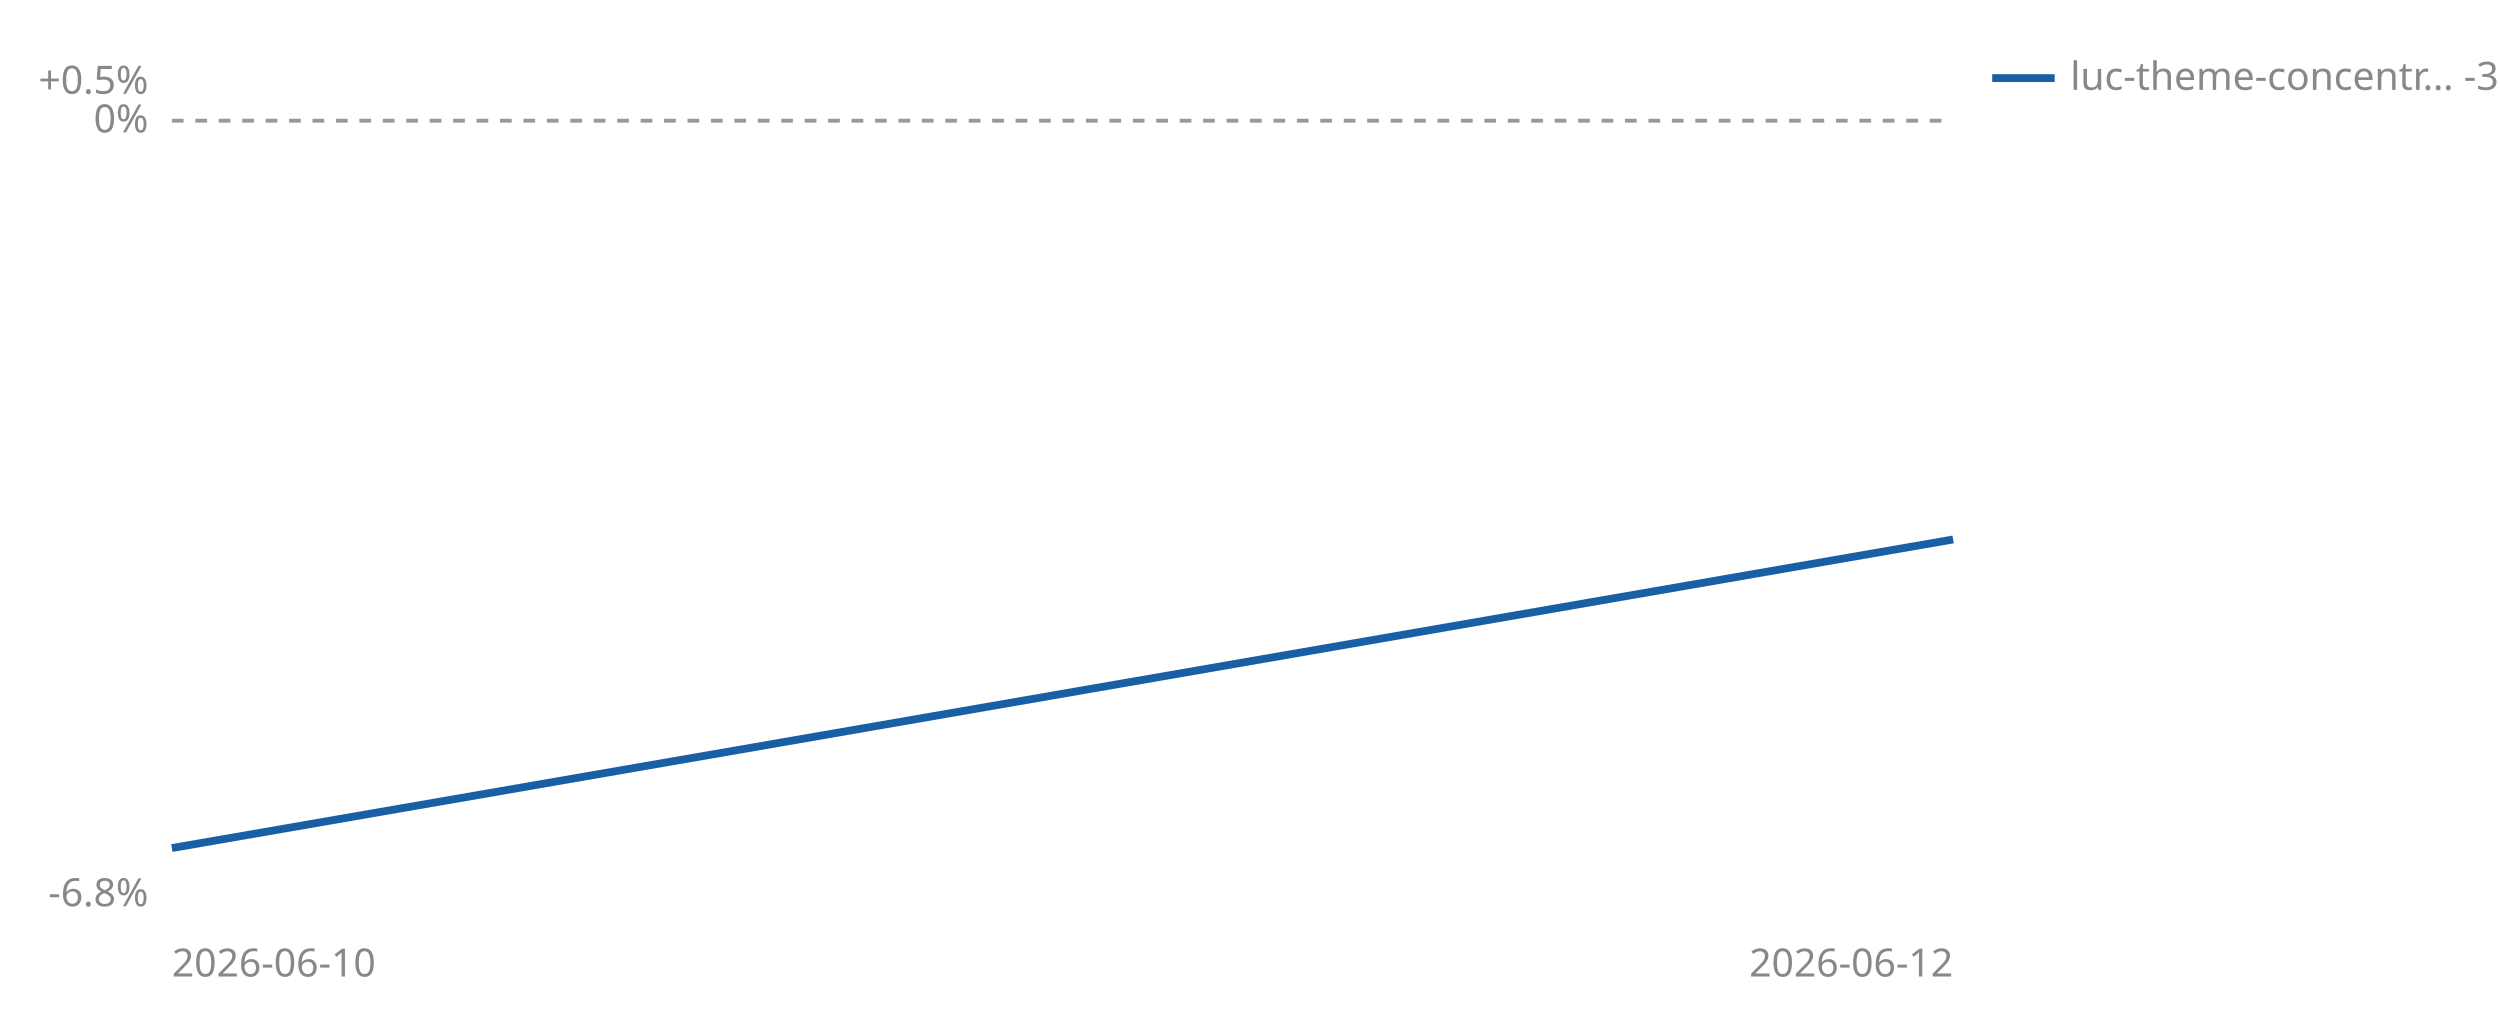
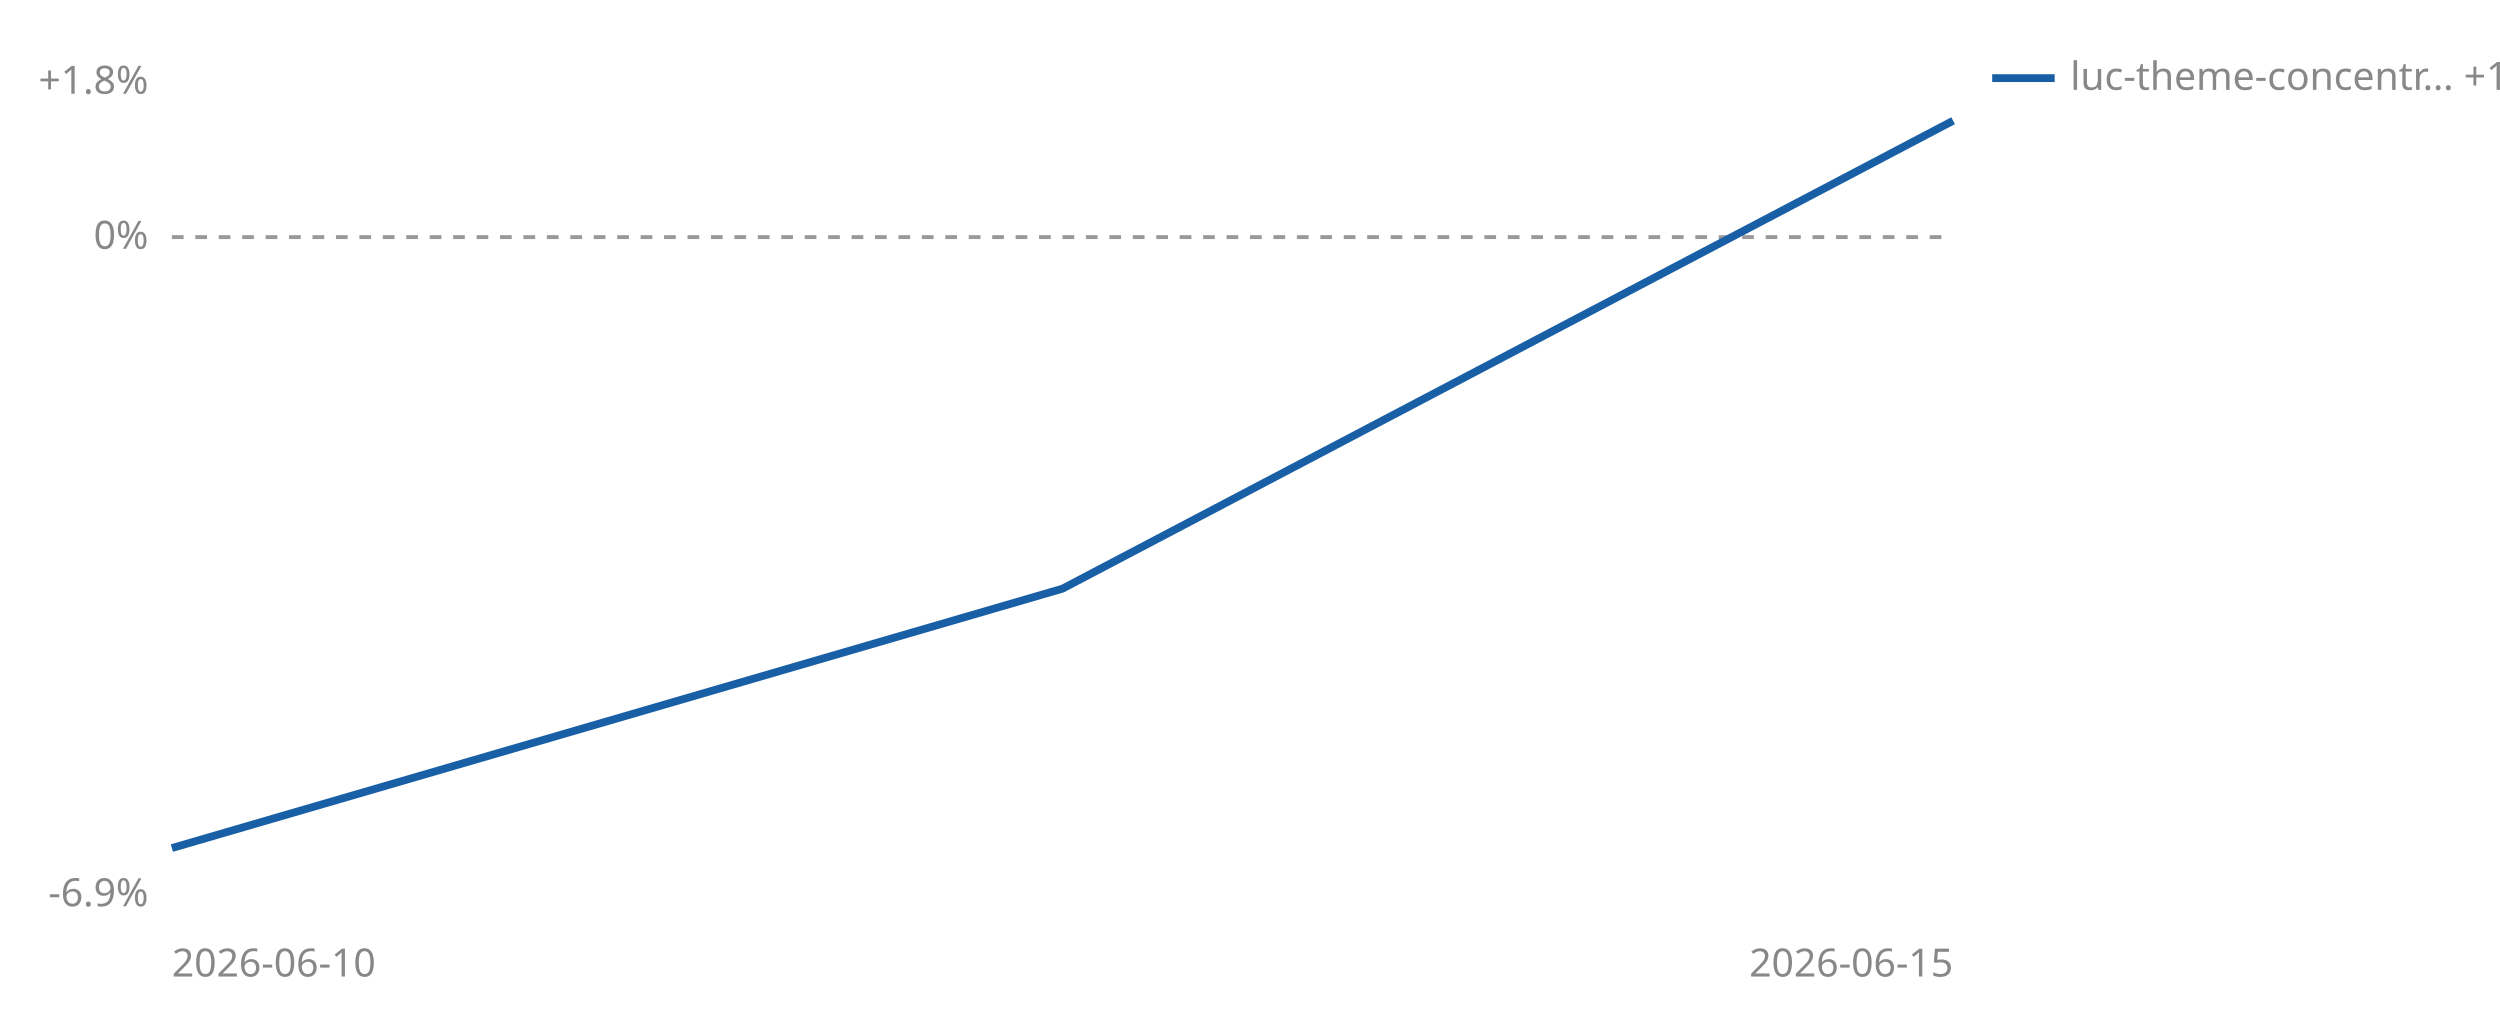
<svg xmlns="http://www.w3.org/2000/svg" viewBox="0 0 640 260" width="640" height="260" role="img" aria-label="Cumulative percent return since joining, per strategy">
-   <line id="zero" x1="44" y1="30.9" x2="500" y2="30.9" stroke="#999999" stroke-width="1" stroke-dasharray="3 3" />
-   <text x="38" y="33.9" font-size="10" fill="#888888" text-anchor="end" font-family="sans-serif">0%</text>
-   <text x="38" y="24.0" font-size="10" fill="#888888" text-anchor="end" font-family="sans-serif">+0.5%</text>
-   <text x="38" y="232.0" font-size="10" fill="#888888" text-anchor="end" font-family="sans-serif">-6.8%</text>
+   <line id="zero" x1="44" y1="60.7" x2="500" y2="60.7" stroke="#999999" stroke-width="1" stroke-dasharray="3 3" />
+   <text x="38" y="63.7" font-size="10" fill="#888888" text-anchor="end" font-family="sans-serif">0%</text>
+   <text x="38" y="24.0" font-size="10" fill="#888888" text-anchor="end" font-family="sans-serif">+1.8%</text>
+   <text x="38" y="232.0" font-size="10" fill="#888888" text-anchor="end" font-family="sans-serif">-6.9%</text>
  <text x="44" y="250" font-size="10" fill="#888888" font-family="sans-serif">2026-06-10</text>
-   <text x="500" y="250" font-size="10" fill="#888888" text-anchor="end" font-family="sans-serif">2026-06-12</text>
-   <polyline points="44.0,217.1 500.0,138.1" fill="none" stroke="#185FA5" stroke-width="2" />
+   <text x="500" y="250" font-size="10" fill="#888888" text-anchor="end" font-family="sans-serif">2026-06-15</text>
+   <polyline points="44.0,217.1 272.0,150.7 500.0,30.9" fill="none" stroke="#185FA5" stroke-width="2" />
  <line x1="510" y1="20" x2="526" y2="20" stroke="#185FA5" stroke-width="2" />
-   <text x="530" y="23" font-size="10" fill="#888888" font-family="sans-serif">luc-theme-concentr… -3.6%</text>
+   <text x="530" y="23" font-size="10" fill="#888888" font-family="sans-serif">luc-theme-concentr… +1.2%</text>
</svg>
